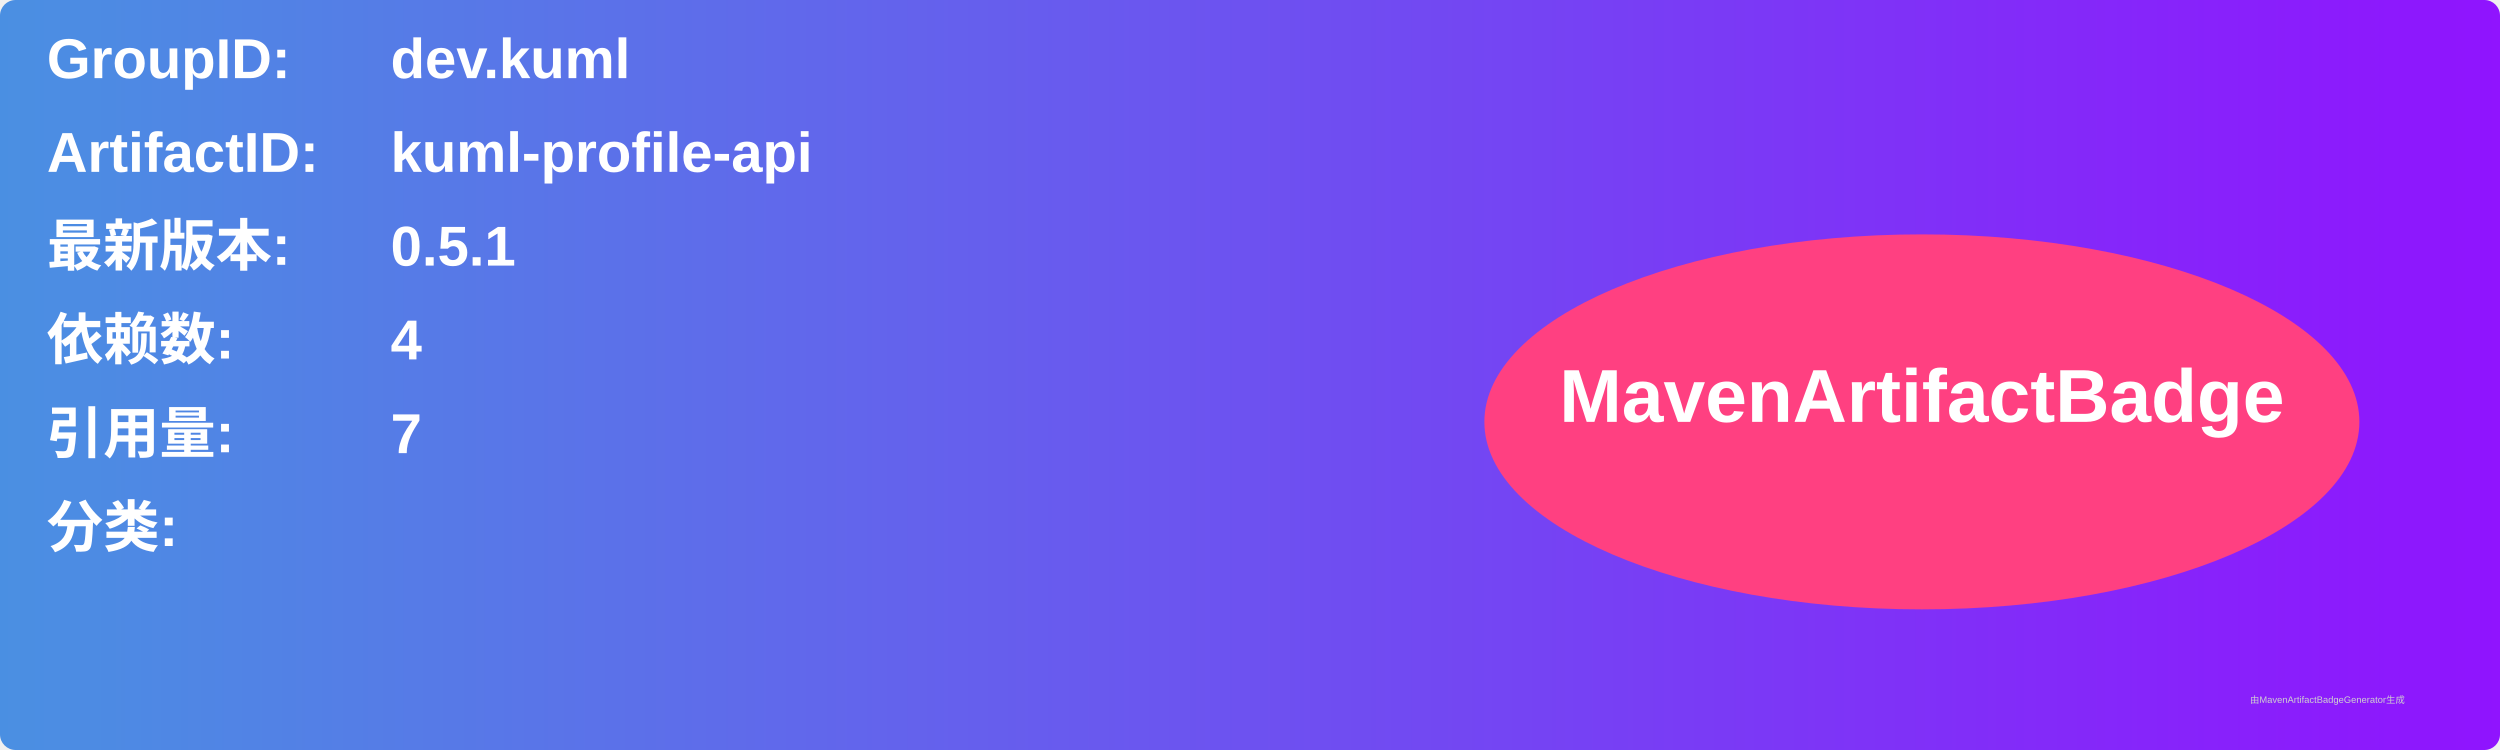
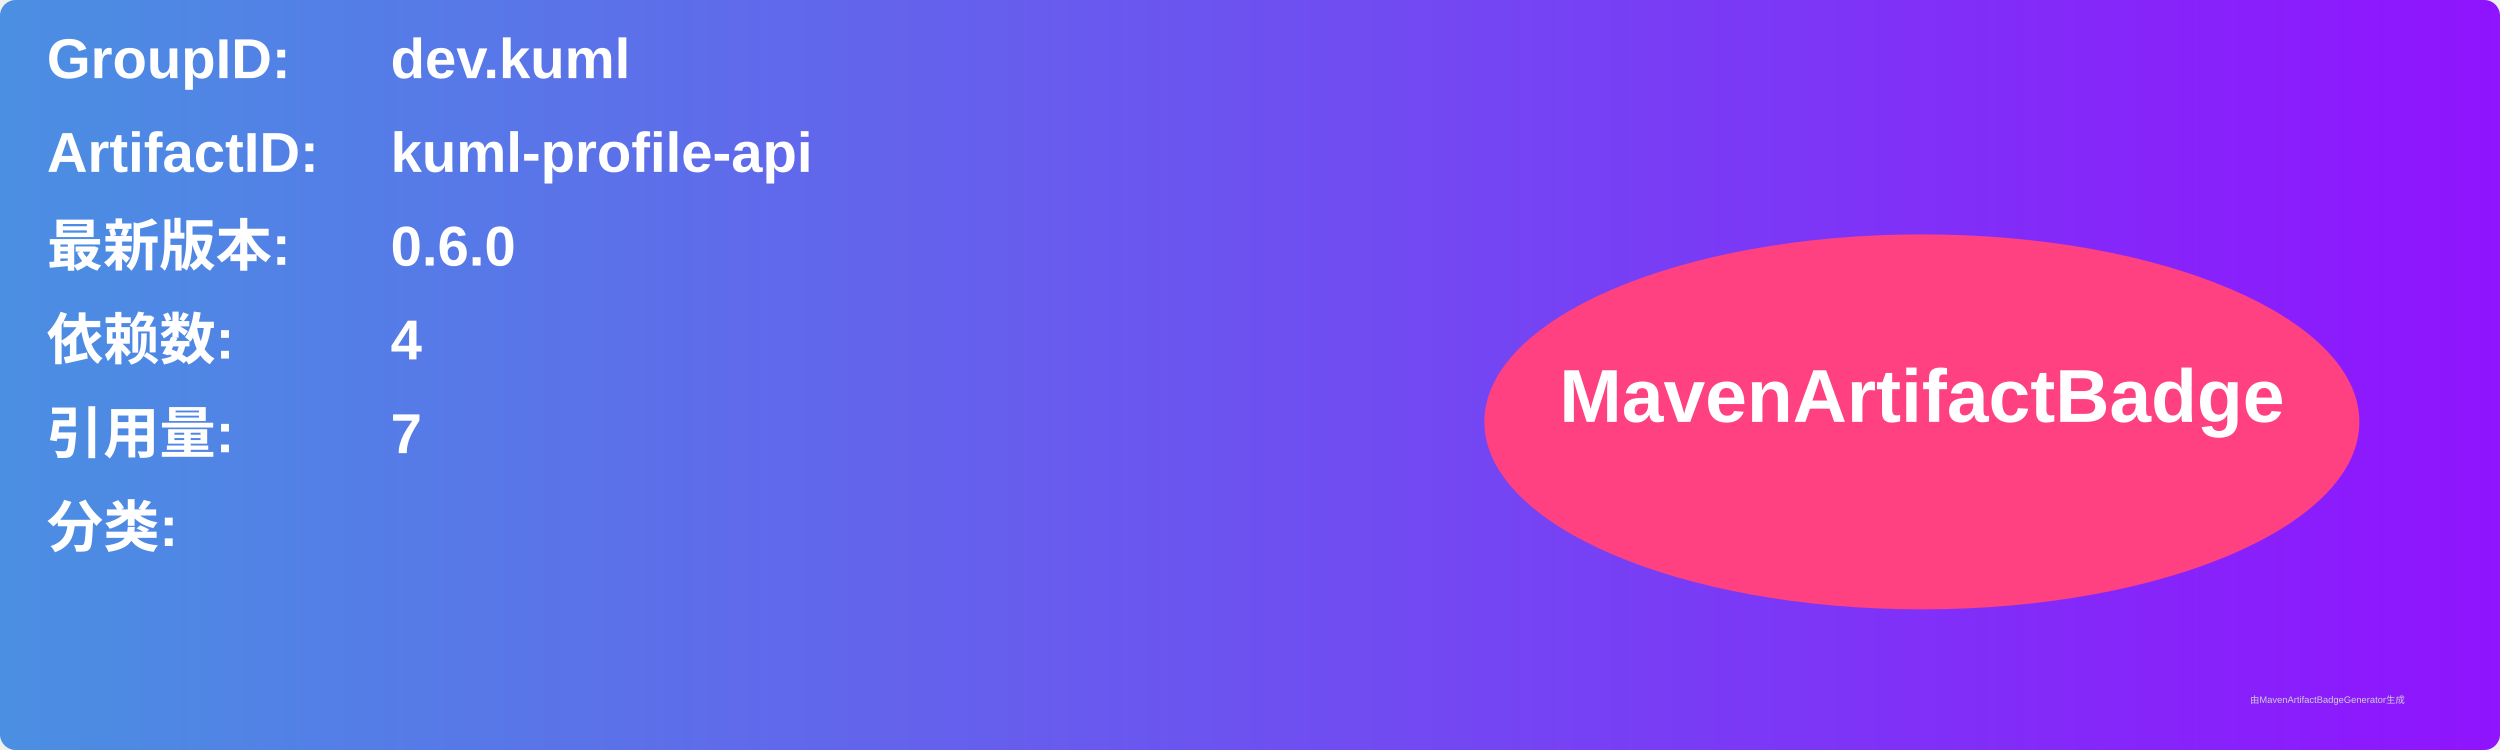
<svg xmlns="http://www.w3.org/2000/svg" width="800" height="240" viewBox="0 0 800 240">
  <linearGradient id="grad" x1="0%" y1="0%" x2="100%" y2="0%">
    <stop offset="0%" stop-color="#4a90e2" />
    <stop offset="100%" stop-color="#9013fe" />
  </linearGradient>
  <rect width="100%" height="100%" rx="5" ry="5" fill="url(#grad)" />
  <g transform="translate(15, 15)">
    <text x="0" y="10" font-family="Arial" font-size="18" fill="white" font-weight="bold" width="260">GroupID:</text>
    <text x="110" y="10" font-family="Arial" font-size="18" fill="white" font-weight="bold" width="460">dev.kuml</text>
    <text x="0" y="40" font-family="Arial" font-size="18" fill="white" font-weight="bold" width="260">ArtifactID:</text>
    <text x="110" y="40" font-family="Arial" font-size="18" fill="white" font-weight="bold" width="460">kuml-profile-api</text>
    <text x="0" y="70" font-family="Arial" font-size="18" fill="white" font-weight="bold">最新版本:</text>
    <text x="110" y="70" font-family="Arial" font-size="18" fill="white" font-weight="bold">
-       <tspan font-weight="bold">0.5.1</tspan>
+       <tspan font-weight="bold">0.6.0</tspan>
    </text>
    <text x="0" y="100" font-family="Arial" font-size="18" fill="white" font-weight="bold">依赖数: </text>
    <text x="110" y="100" font-family="Arial" font-size="18" fill="white">
      <tspan font-weight="bold">4</tspan>
    </text>
    <text x="0" y="130" font-family="Arial" font-size="18" fill="white" font-weight="bold">引用量: </text>
    <text x="110" y="130" font-family="Arial" font-size="18" fill="white">
      <tspan font-weight="bold">7</tspan>
    </text>
    <text x="0" y="160" font-family="Arial" font-size="18" fill="white" font-weight="bold">分类:</text>
    <text x="10" y="190" font-family="Arial" font-size="10" fill="white">
      <tspan font-weight="bold" />
    </text>
    <ellipse cx="600" cy="120" rx="140" ry="60" fill="#ff4081" />
    <text x="600" y="120" text-anchor="middle" font-family="Arial" font-size="24" fill="white" font-weight="bold">MavenArtifactBadge</text>
  </g>
  <text x="720" y="225" font-family="Arial" font-size="3" fill="#d0d0d0">由MavenArtifactBadgeGenerator生成</text>
</svg>
